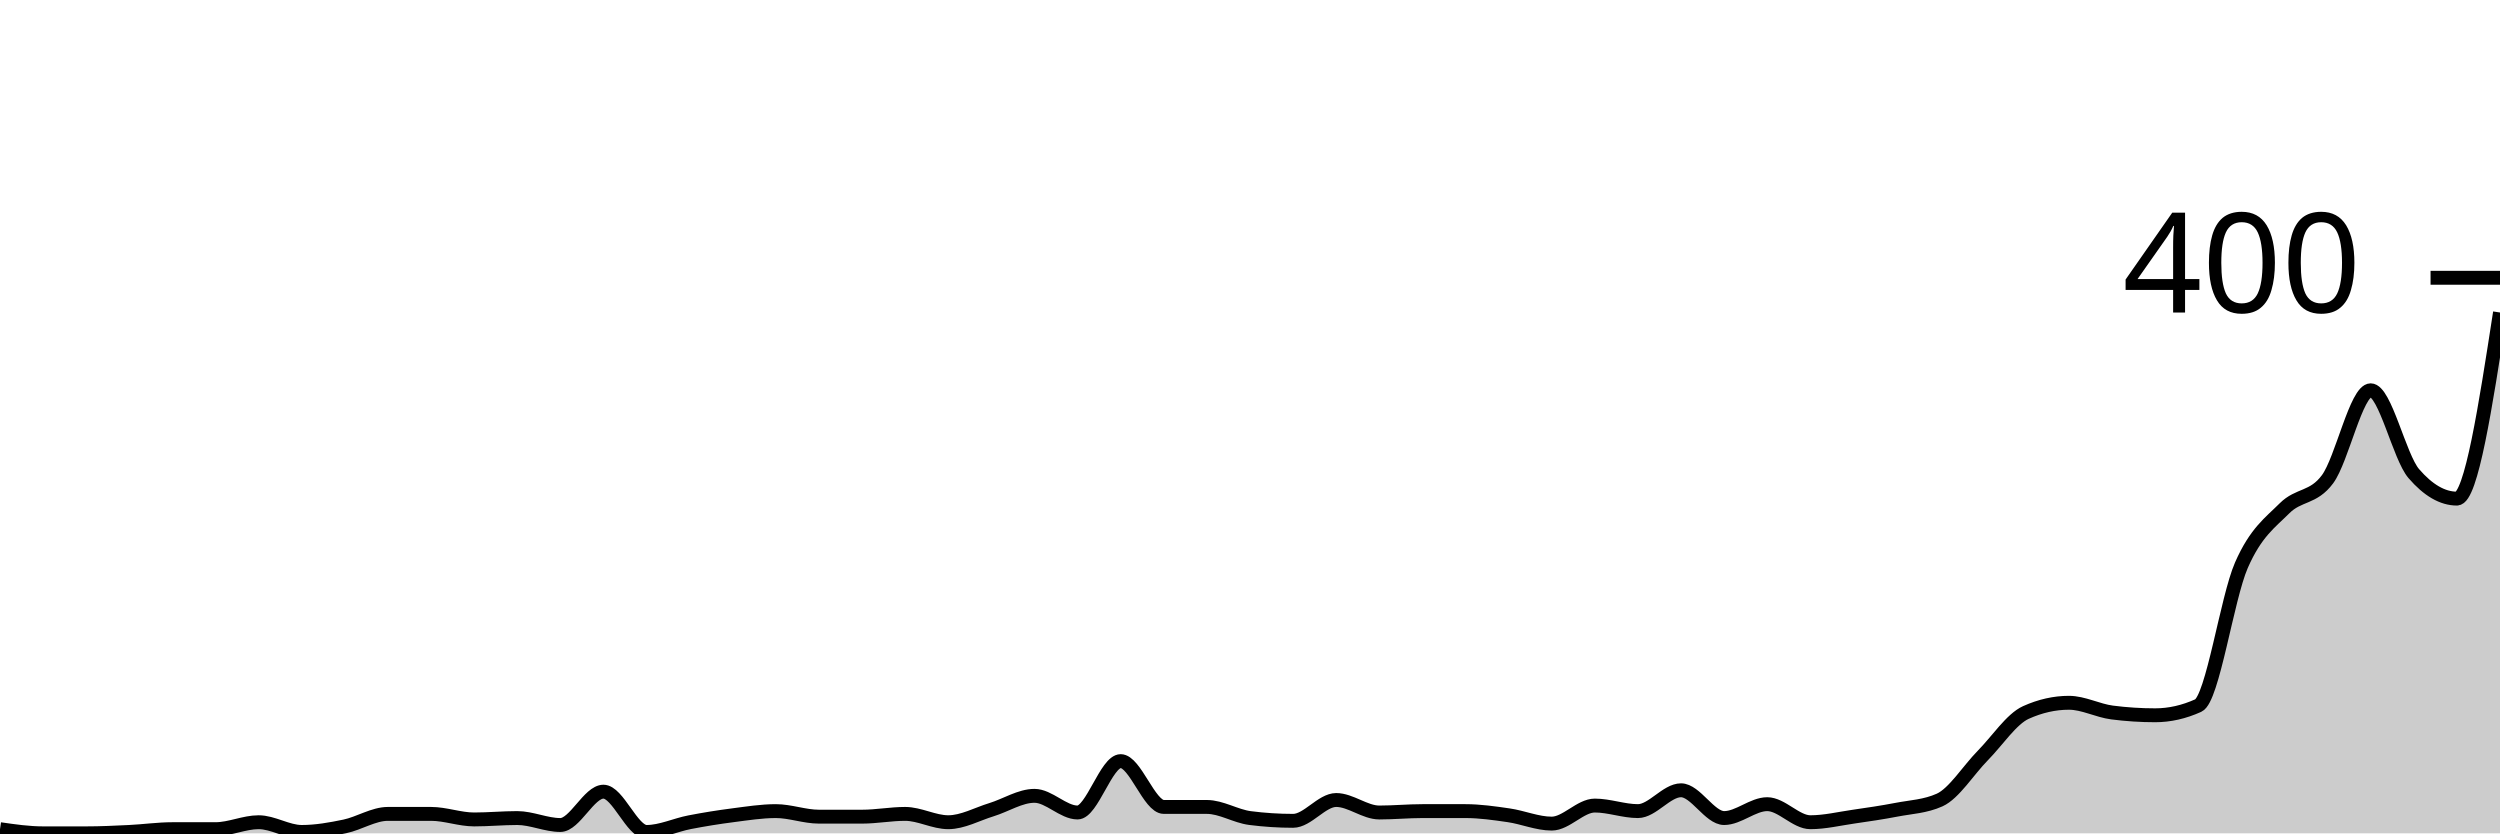
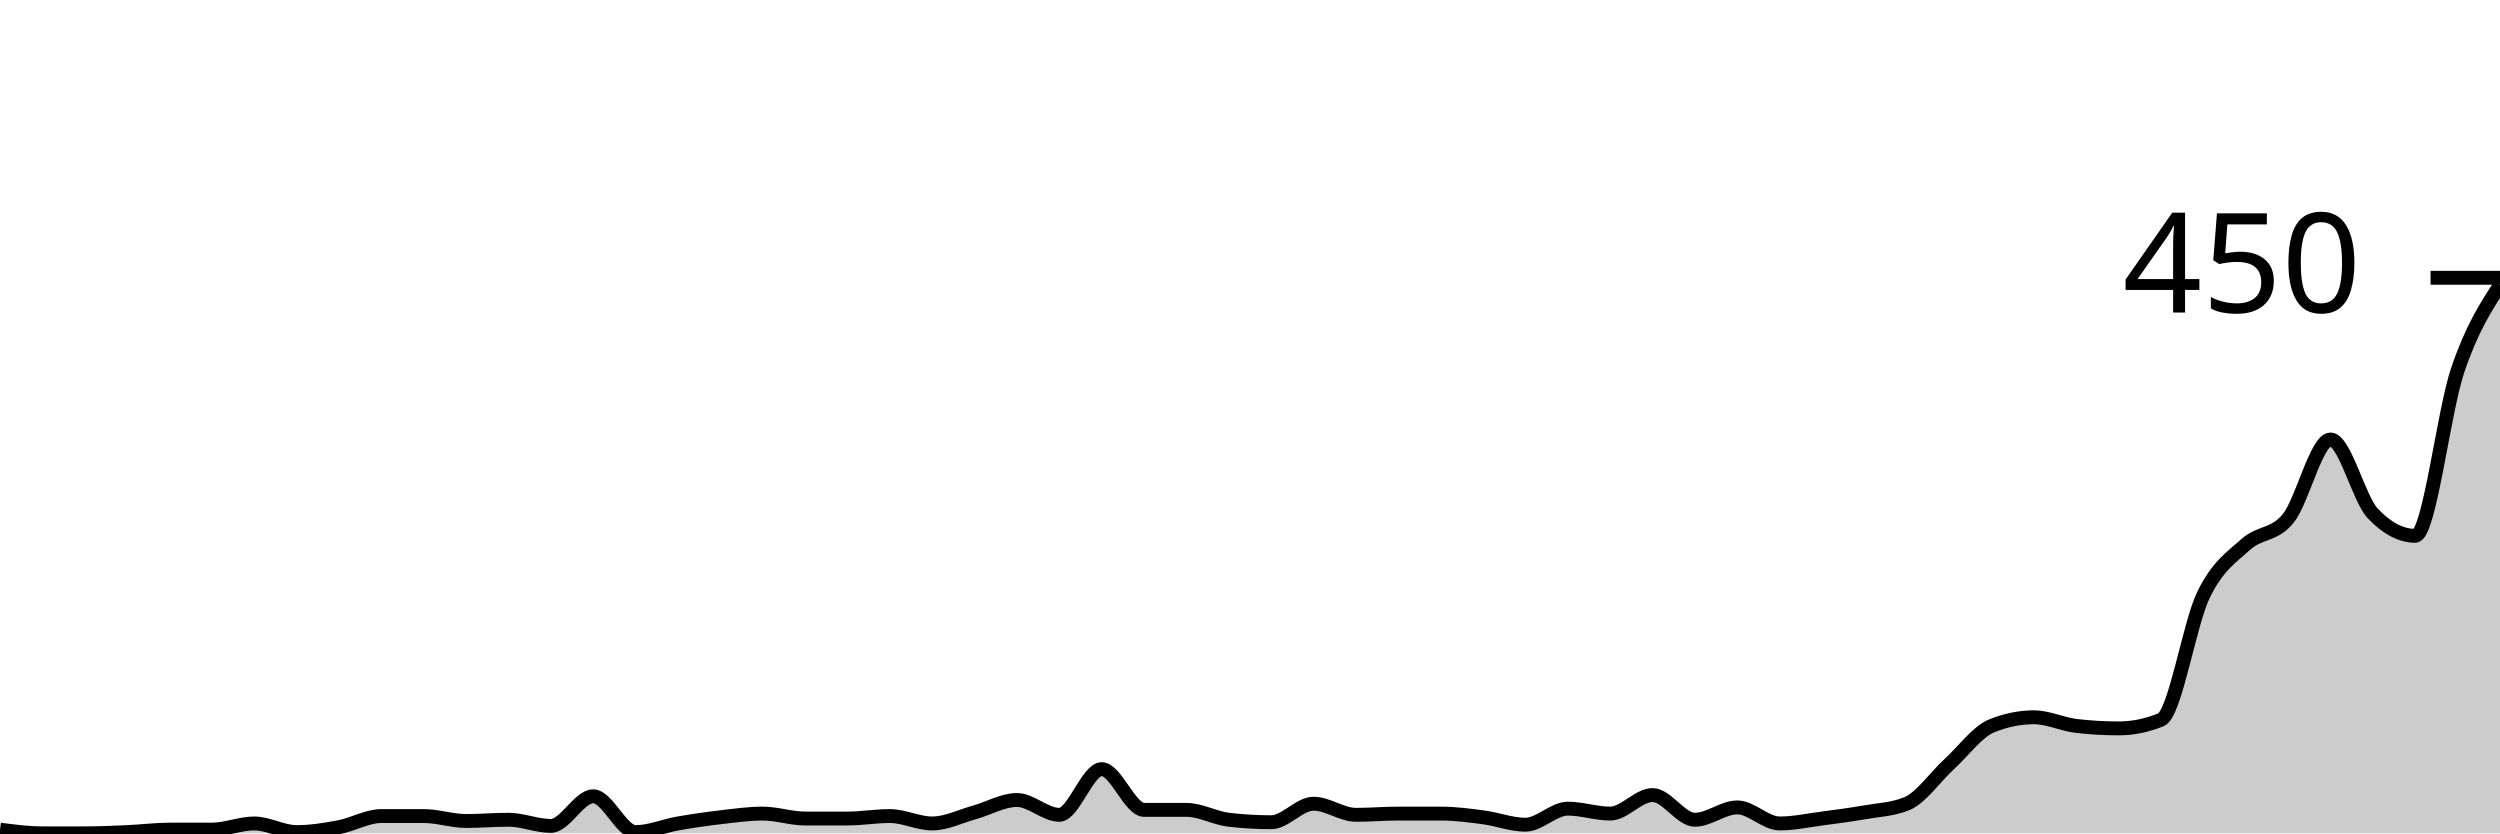
<svg xmlns="http://www.w3.org/2000/svg" viewBox="0 0 180 60">
  <g transform="translate(0,20)">
-     <path class="area" fill="rgba(0, 0, 0, 0.2)" d="M0,39.7C1.034,39.85,2.069,40,3.103,40C4.138,40,5.172,40,6.207,40C7.241,40,8.276,39.95,9.31,39.9C10.345,39.85,11.379,39.7,12.414,39.7C13.448,39.7,14.483,39.7,15.517,39.7C16.552,39.7,17.586,39.2,18.621,39.2C19.655,39.2,20.69,39.9,21.724,39.9C22.759,39.9,23.793,39.717,24.828,39.5C25.862,39.283,26.897,38.6,27.931,38.6C28.966,38.6,30,38.6,31.034,38.6C32.069,38.6,33.103,39,34.138,39C35.172,39,36.207,38.9,37.241,38.9C38.276,38.9,39.31,39.4,40.345,39.4C41.379,39.4,42.414,37,43.448,37C44.483,37,45.517,39.9,46.552,39.9C47.586,39.9,48.621,39.4,49.655,39.2C50.69,39,51.724,38.833,52.759,38.7C53.793,38.567,54.828,38.4,55.862,38.4C56.897,38.4,57.931,38.8,58.966,38.8C60,38.8,61.034,38.8,62.069,38.8C63.103,38.8,64.138,38.6,65.172,38.6C66.207,38.6,67.241,39.2,68.276,39.2C69.31,39.2,70.345,38.617,71.379,38.3C72.414,37.983,73.448,37.3,74.483,37.3C75.517,37.3,76.552,38.5,77.586,38.5C78.621,38.5,79.655,34.8,80.69,34.8C81.724,34.8,82.759,38.1,83.793,38.1C84.828,38.1,85.862,38.1,86.897,38.1C87.931,38.1,88.966,38.767,90,38.9C91.034,39.033,92.069,39.1,93.103,39.1C94.138,39.1,95.172,37.6,96.207,37.6C97.241,37.6,98.276,38.5,99.31,38.5C100.345,38.5,101.379,38.4,102.414,38.4C103.448,38.4,104.483,38.4,105.517,38.4C106.552,38.4,107.586,38.55,108.621,38.7C109.655,38.85,110.69,39.3,111.724,39.3C112.759,39.3,113.793,38,114.828,38C115.862,38,116.897,38.4,117.931,38.4C118.966,38.4,120,36.9,121.034,36.9C122.069,36.9,123.103,38.9,124.138,38.9C125.172,38.9,126.207,37.9,127.241,37.9C128.276,37.9,129.31,39.2,130.345,39.2C131.379,39.2,132.414,38.95,133.448,38.8C134.483,38.65,135.517,38.5,136.552,38.3C137.586,38.1,138.621,38.067,139.655,37.6C140.69,37.133,141.724,35.45,142.759,34.4C143.793,33.35,144.828,31.767,145.862,31.3C146.897,30.833,147.931,30.6,148.966,30.6C150,30.6,151.034,31.167,152.069,31.3C153.103,31.433,154.138,31.5,155.172,31.5C156.207,31.5,157.241,31.267,158.276,30.8C159.31,30.333,160.345,23.067,161.379,20.7C162.414,18.333,163.448,17.633,164.483,16.6C165.517,15.567,166.552,15.9,167.586,14.5C168.621,13.1,169.655,8.1,170.69,8.1C171.724,8.1,172.759,12.9,173.793,14.1C174.828,15.3,175.862,15.9,176.897,15.9C177.931,15.9,178.966,9.2,180,2.5L180,40C178.966,40,177.931,40,176.897,40C175.862,40,174.828,40,173.793,40C172.759,40,171.724,40,170.69,40C169.655,40,168.621,40,167.586,40C166.552,40,165.517,40,164.483,40C163.448,40,162.414,40,161.379,40C160.345,40,159.31,40,158.276,40C157.241,40,156.207,40,155.172,40C154.138,40,153.103,40,152.069,40C151.034,40,150,40,148.966,40C147.931,40,146.897,40,145.862,40C144.828,40,143.793,40,142.759,40C141.724,40,140.69,40,139.655,40C138.621,40,137.586,40,136.552,40C135.517,40,134.483,40,133.448,40C132.414,40,131.379,40,130.345,40C129.31,40,128.276,40,127.241,40C126.207,40,125.172,40,124.138,40C123.103,40,122.069,40,121.034,40C120,40,118.966,40,117.931,40C116.897,40,115.862,40,114.828,40C113.793,40,112.759,40,111.724,40C110.69,40,109.655,40,108.621,40C107.586,40,106.552,40,105.517,40C104.483,40,103.448,40,102.414,40C101.379,40,100.345,40,99.31,40C98.276,40,97.241,40,96.207,40C95.172,40,94.138,40,93.103,40C92.069,40,91.034,40,90,40C88.966,40,87.931,40,86.897,40C85.862,40,84.828,40,83.793,40C82.759,40,81.724,40,80.69,40C79.655,40,78.621,40,77.586,40C76.552,40,75.517,40,74.483,40C73.448,40,72.414,40,71.379,40C70.345,40,69.31,40,68.276,40C67.241,40,66.207,40,65.172,40C64.138,40,63.103,40,62.069,40C61.034,40,60,40,58.966,40C57.931,40,56.897,40,55.862,40C54.828,40,53.793,40,52.759,40C51.724,40,50.69,40,49.655,40C48.621,40,47.586,40,46.552,40C45.517,40,44.483,40,43.448,40C42.414,40,41.379,40,40.345,40C39.31,40,38.276,40,37.241,40C36.207,40,35.172,40,34.138,40C33.103,40,32.069,40,31.034,40C30,40,28.966,40,27.931,40C26.897,40,25.862,40,24.828,40C23.793,40,22.759,40,21.724,40C20.69,40,19.655,40,18.621,40C17.586,40,16.552,40,15.517,40C14.483,40,13.448,40,12.414,40C11.379,40,10.345,40,9.31,40C8.276,40,7.241,40,6.207,40C5.172,40,4.138,40,3.103,40C2.069,40,1.034,40,0,40Z" />
-     <path class="line" stroke="black" fill="none" d="M0,39.7C1.034,39.85,2.069,40,3.103,40C4.138,40,5.172,40,6.207,40C7.241,40,8.276,39.95,9.31,39.9C10.345,39.85,11.379,39.7,12.414,39.7C13.448,39.7,14.483,39.7,15.517,39.7C16.552,39.7,17.586,39.2,18.621,39.2C19.655,39.2,20.69,39.9,21.724,39.9C22.759,39.9,23.793,39.717,24.828,39.5C25.862,39.283,26.897,38.6,27.931,38.6C28.966,38.6,30,38.6,31.034,38.6C32.069,38.6,33.103,39,34.138,39C35.172,39,36.207,38.9,37.241,38.9C38.276,38.9,39.31,39.4,40.345,39.4C41.379,39.4,42.414,37,43.448,37C44.483,37,45.517,39.9,46.552,39.9C47.586,39.9,48.621,39.4,49.655,39.2C50.69,39,51.724,38.833,52.759,38.7C53.793,38.567,54.828,38.4,55.862,38.4C56.897,38.4,57.931,38.8,58.966,38.8C60,38.8,61.034,38.8,62.069,38.8C63.103,38.8,64.138,38.6,65.172,38.6C66.207,38.6,67.241,39.2,68.276,39.2C69.31,39.2,70.345,38.617,71.379,38.3C72.414,37.983,73.448,37.3,74.483,37.3C75.517,37.3,76.552,38.5,77.586,38.5C78.621,38.5,79.655,34.8,80.69,34.8C81.724,34.8,82.759,38.1,83.793,38.1C84.828,38.1,85.862,38.1,86.897,38.1C87.931,38.1,88.966,38.767,90,38.9C91.034,39.033,92.069,39.1,93.103,39.1C94.138,39.1,95.172,37.6,96.207,37.6C97.241,37.6,98.276,38.5,99.31,38.5C100.345,38.5,101.379,38.4,102.414,38.4C103.448,38.4,104.483,38.4,105.517,38.4C106.552,38.4,107.586,38.55,108.621,38.7C109.655,38.85,110.69,39.3,111.724,39.3C112.759,39.3,113.793,38,114.828,38C115.862,38,116.897,38.4,117.931,38.4C118.966,38.4,120,36.9,121.034,36.9C122.069,36.9,123.103,38.9,124.138,38.9C125.172,38.9,126.207,37.9,127.241,37.9C128.276,37.9,129.31,39.2,130.345,39.2C131.379,39.2,132.414,38.95,133.448,38.8C134.483,38.65,135.517,38.5,136.552,38.3C137.586,38.1,138.621,38.067,139.655,37.6C140.69,37.133,141.724,35.45,142.759,34.4C143.793,33.35,144.828,31.767,145.862,31.3C146.897,30.833,147.931,30.6,148.966,30.6C150,30.6,151.034,31.167,152.069,31.3C153.103,31.433,154.138,31.5,155.172,31.5C156.207,31.5,157.241,31.267,158.276,30.8C159.31,30.333,160.345,23.067,161.379,20.7C162.414,18.333,163.448,17.633,164.483,16.6C165.517,15.567,166.552,15.9,167.586,14.5C168.621,13.1,169.655,8.1,170.69,8.1C171.724,8.1,172.759,12.9,173.793,14.1C174.828,15.3,175.862,15.9,176.897,15.9C177.931,15.9,178.966,9.2,180,2.5" />
+     <path class="area" fill="rgba(0, 0, 0, 0.2)" d="M0,39.733C1.017,39.867,2.034,40,3.051,40C4.068,40,5.085,40,6.102,40C7.119,40,8.136,39.956,9.153,39.911C10.169,39.867,11.186,39.733,12.203,39.733C13.22,39.733,14.237,39.733,15.254,39.733C16.271,39.733,17.288,39.289,18.305,39.289C19.322,39.289,20.339,39.911,21.356,39.911C22.373,39.911,23.39,39.748,24.407,39.556C25.424,39.363,26.441,38.756,27.458,38.756C28.475,38.756,29.492,38.756,30.508,38.756C31.525,38.756,32.542,39.111,33.559,39.111C34.576,39.111,35.593,39.022,36.61,39.022C37.627,39.022,38.644,39.467,39.661,39.467C40.678,39.467,41.695,37.333,42.712,37.333C43.729,37.333,44.746,39.911,45.763,39.911C46.78,39.911,47.797,39.467,48.814,39.289C49.831,39.111,50.847,38.963,51.864,38.844C52.881,38.726,53.898,38.578,54.915,38.578C55.932,38.578,56.949,38.933,57.966,38.933C58.983,38.933,60,38.933,61.017,38.933C62.034,38.933,63.051,38.756,64.068,38.756C65.085,38.756,66.102,39.289,67.119,39.289C68.136,39.289,69.153,38.77,70.169,38.489C71.186,38.207,72.203,37.6,73.22,37.6C74.237,37.6,75.254,38.667,76.271,38.667C77.288,38.667,78.305,35.378,79.322,35.378C80.339,35.378,81.356,38.311,82.373,38.311C83.39,38.311,84.407,38.311,85.424,38.311C86.441,38.311,87.458,38.904,88.475,39.022C89.492,39.141,90.508,39.2,91.525,39.2C92.542,39.2,93.559,37.867,94.576,37.867C95.593,37.867,96.61,38.667,97.627,38.667C98.644,38.667,99.661,38.578,100.678,38.578C101.695,38.578,102.712,38.578,103.729,38.578C104.746,38.578,105.763,38.711,106.78,38.844C107.797,38.978,108.814,39.378,109.831,39.378C110.847,39.378,111.864,38.222,112.881,38.222C113.898,38.222,114.915,38.578,115.932,38.578C116.949,38.578,117.966,37.244,118.983,37.244C120,37.244,121.017,39.022,122.034,39.022C123.051,39.022,124.068,38.133,125.085,38.133C126.102,38.133,127.119,39.289,128.136,39.289C129.153,39.289,130.169,39.067,131.186,38.933C132.203,38.8,133.22,38.667,134.237,38.489C135.254,38.311,136.271,38.281,137.288,37.867C138.305,37.452,139.322,35.956,140.339,35.022C141.356,34.089,142.373,32.681,143.39,32.267C144.407,31.852,145.424,31.644,146.441,31.644C147.458,31.644,148.475,32.148,149.492,32.267C150.508,32.385,151.525,32.444,152.542,32.444C153.559,32.444,154.576,32.237,155.593,31.822C156.61,31.407,157.627,24.948,158.644,22.844C159.661,20.741,160.678,20.119,161.695,19.2C162.712,18.281,163.729,18.578,164.746,17.333C165.763,16.089,166.78,11.644,167.797,11.644C168.814,11.644,169.831,15.911,170.847,16.978C171.864,18.044,172.881,18.578,173.898,18.578C174.915,18.578,175.932,9.674,176.949,6.667C177.966,3.659,178.983,2.096,180,0.533L180,40C178.983,40,177.966,40,176.949,40C175.932,40,174.915,40,173.898,40C172.881,40,171.864,40,170.847,40C169.831,40,168.814,40,167.797,40C166.78,40,165.763,40,164.746,40C163.729,40,162.712,40,161.695,40C160.678,40,159.661,40,158.644,40C157.627,40,156.61,40,155.593,40C154.576,40,153.559,40,152.542,40C151.525,40,150.508,40,149.492,40C148.475,40,147.458,40,146.441,40C145.424,40,144.407,40,143.39,40C142.373,40,141.356,40,140.339,40C139.322,40,138.305,40,137.288,40C136.271,40,135.254,40,134.237,40C133.22,40,132.203,40,131.186,40C130.169,40,129.153,40,128.136,40C127.119,40,126.102,40,125.085,40C124.068,40,123.051,40,122.034,40C121.017,40,120,40,118.983,40C117.966,40,116.949,40,115.932,40C114.915,40,113.898,40,112.881,40C111.864,40,110.847,40,109.831,40C108.814,40,107.797,40,106.78,40C105.763,40,104.746,40,103.729,40C102.712,40,101.695,40,100.678,40C99.661,40,98.644,40,97.627,40C96.61,40,95.593,40,94.576,40C93.559,40,92.542,40,91.525,40C90.508,40,89.492,40,88.475,40C87.458,40,86.441,40,85.424,40C84.407,40,83.39,40,82.373,40C81.356,40,80.339,40,79.322,40C78.305,40,77.288,40,76.271,40C75.254,40,74.237,40,73.22,40C72.203,40,71.186,40,70.169,40C69.153,40,68.136,40,67.119,40C66.102,40,65.085,40,64.068,40C63.051,40,62.034,40,61.017,40C60,40,58.983,40,57.966,40C56.949,40,55.932,40,54.915,40C53.898,40,52.881,40,51.864,40C50.847,40,49.831,40,48.814,40C47.797,40,46.78,40,45.763,40C44.746,40,43.729,40,42.712,40C41.695,40,40.678,40,39.661,40C38.644,40,37.627,40,36.61,40C35.593,40,34.576,40,33.559,40C32.542,40,31.525,40,30.508,40C29.492,40,28.475,40,27.458,40C26.441,40,25.424,40,24.407,40C23.39,40,22.373,40,21.356,40C20.339,40,19.322,40,18.305,40C17.288,40,16.271,40,15.254,40C14.237,40,13.22,40,12.203,40C11.186,40,10.169,40,9.153,40C8.136,40,7.119,40,6.102,40C5.085,40,4.068,40,3.051,40C2.034,40,1.017,40,0,40Z" />
+     <path class="line" stroke="black" fill="none" d="M0,39.733C1.017,39.867,2.034,40,3.051,40C4.068,40,5.085,40,6.102,40C7.119,40,8.136,39.956,9.153,39.911C10.169,39.867,11.186,39.733,12.203,39.733C13.22,39.733,14.237,39.733,15.254,39.733C16.271,39.733,17.288,39.289,18.305,39.289C19.322,39.289,20.339,39.911,21.356,39.911C22.373,39.911,23.39,39.748,24.407,39.556C25.424,39.363,26.441,38.756,27.458,38.756C28.475,38.756,29.492,38.756,30.508,38.756C31.525,38.756,32.542,39.111,33.559,39.111C34.576,39.111,35.593,39.022,36.61,39.022C37.627,39.022,38.644,39.467,39.661,39.467C40.678,39.467,41.695,37.333,42.712,37.333C43.729,37.333,44.746,39.911,45.763,39.911C46.78,39.911,47.797,39.467,48.814,39.289C49.831,39.111,50.847,38.963,51.864,38.844C52.881,38.726,53.898,38.578,54.915,38.578C55.932,38.578,56.949,38.933,57.966,38.933C58.983,38.933,60,38.933,61.017,38.933C62.034,38.933,63.051,38.756,64.068,38.756C65.085,38.756,66.102,39.289,67.119,39.289C68.136,39.289,69.153,38.77,70.169,38.489C71.186,38.207,72.203,37.6,73.22,37.6C74.237,37.6,75.254,38.667,76.271,38.667C77.288,38.667,78.305,35.378,79.322,35.378C80.339,35.378,81.356,38.311,82.373,38.311C83.39,38.311,84.407,38.311,85.424,38.311C86.441,38.311,87.458,38.904,88.475,39.022C89.492,39.141,90.508,39.2,91.525,39.2C92.542,39.2,93.559,37.867,94.576,37.867C95.593,37.867,96.61,38.667,97.627,38.667C98.644,38.667,99.661,38.578,100.678,38.578C101.695,38.578,102.712,38.578,103.729,38.578C104.746,38.578,105.763,38.711,106.78,38.844C107.797,38.978,108.814,39.378,109.831,39.378C110.847,39.378,111.864,38.222,112.881,38.222C113.898,38.222,114.915,38.578,115.932,38.578C116.949,38.578,117.966,37.244,118.983,37.244C120,37.244,121.017,39.022,122.034,39.022C123.051,39.022,124.068,38.133,125.085,38.133C126.102,38.133,127.119,39.289,128.136,39.289C129.153,39.289,130.169,39.067,131.186,38.933C132.203,38.8,133.22,38.667,134.237,38.489C135.254,38.311,136.271,38.281,137.288,37.867C138.305,37.452,139.322,35.956,140.339,35.022C141.356,34.089,142.373,32.681,143.39,32.267C144.407,31.852,145.424,31.644,146.441,31.644C147.458,31.644,148.475,32.148,149.492,32.267C150.508,32.385,151.525,32.444,152.542,32.444C153.559,32.444,154.576,32.237,155.593,31.822C156.61,31.407,157.627,24.948,158.644,22.844C159.661,20.741,160.678,20.119,161.695,19.2C162.712,18.281,163.729,18.578,164.746,17.333C165.763,16.089,166.78,11.644,167.797,11.644C168.814,11.644,169.831,15.911,170.847,16.978C171.864,18.044,172.881,18.578,173.898,18.578C174.915,18.578,175.932,9.674,176.949,6.667C177.966,3.659,178.983,2.096,180,0.533" />
    <path class="axis-ceiling" stroke-width="1" stroke="black" fill="none" d="M175,0L180,0" />
-     <text class="axis-ceiling-label" font-family="sans-serif" text-anchor="end" font-size="10px" x="170" y="2.5">400</text>
+     <text class="axis-ceiling-label" font-family="sans-serif" text-anchor="end" font-size="10px" x="170" y="2.5">450</text>
  </g>
</svg>
